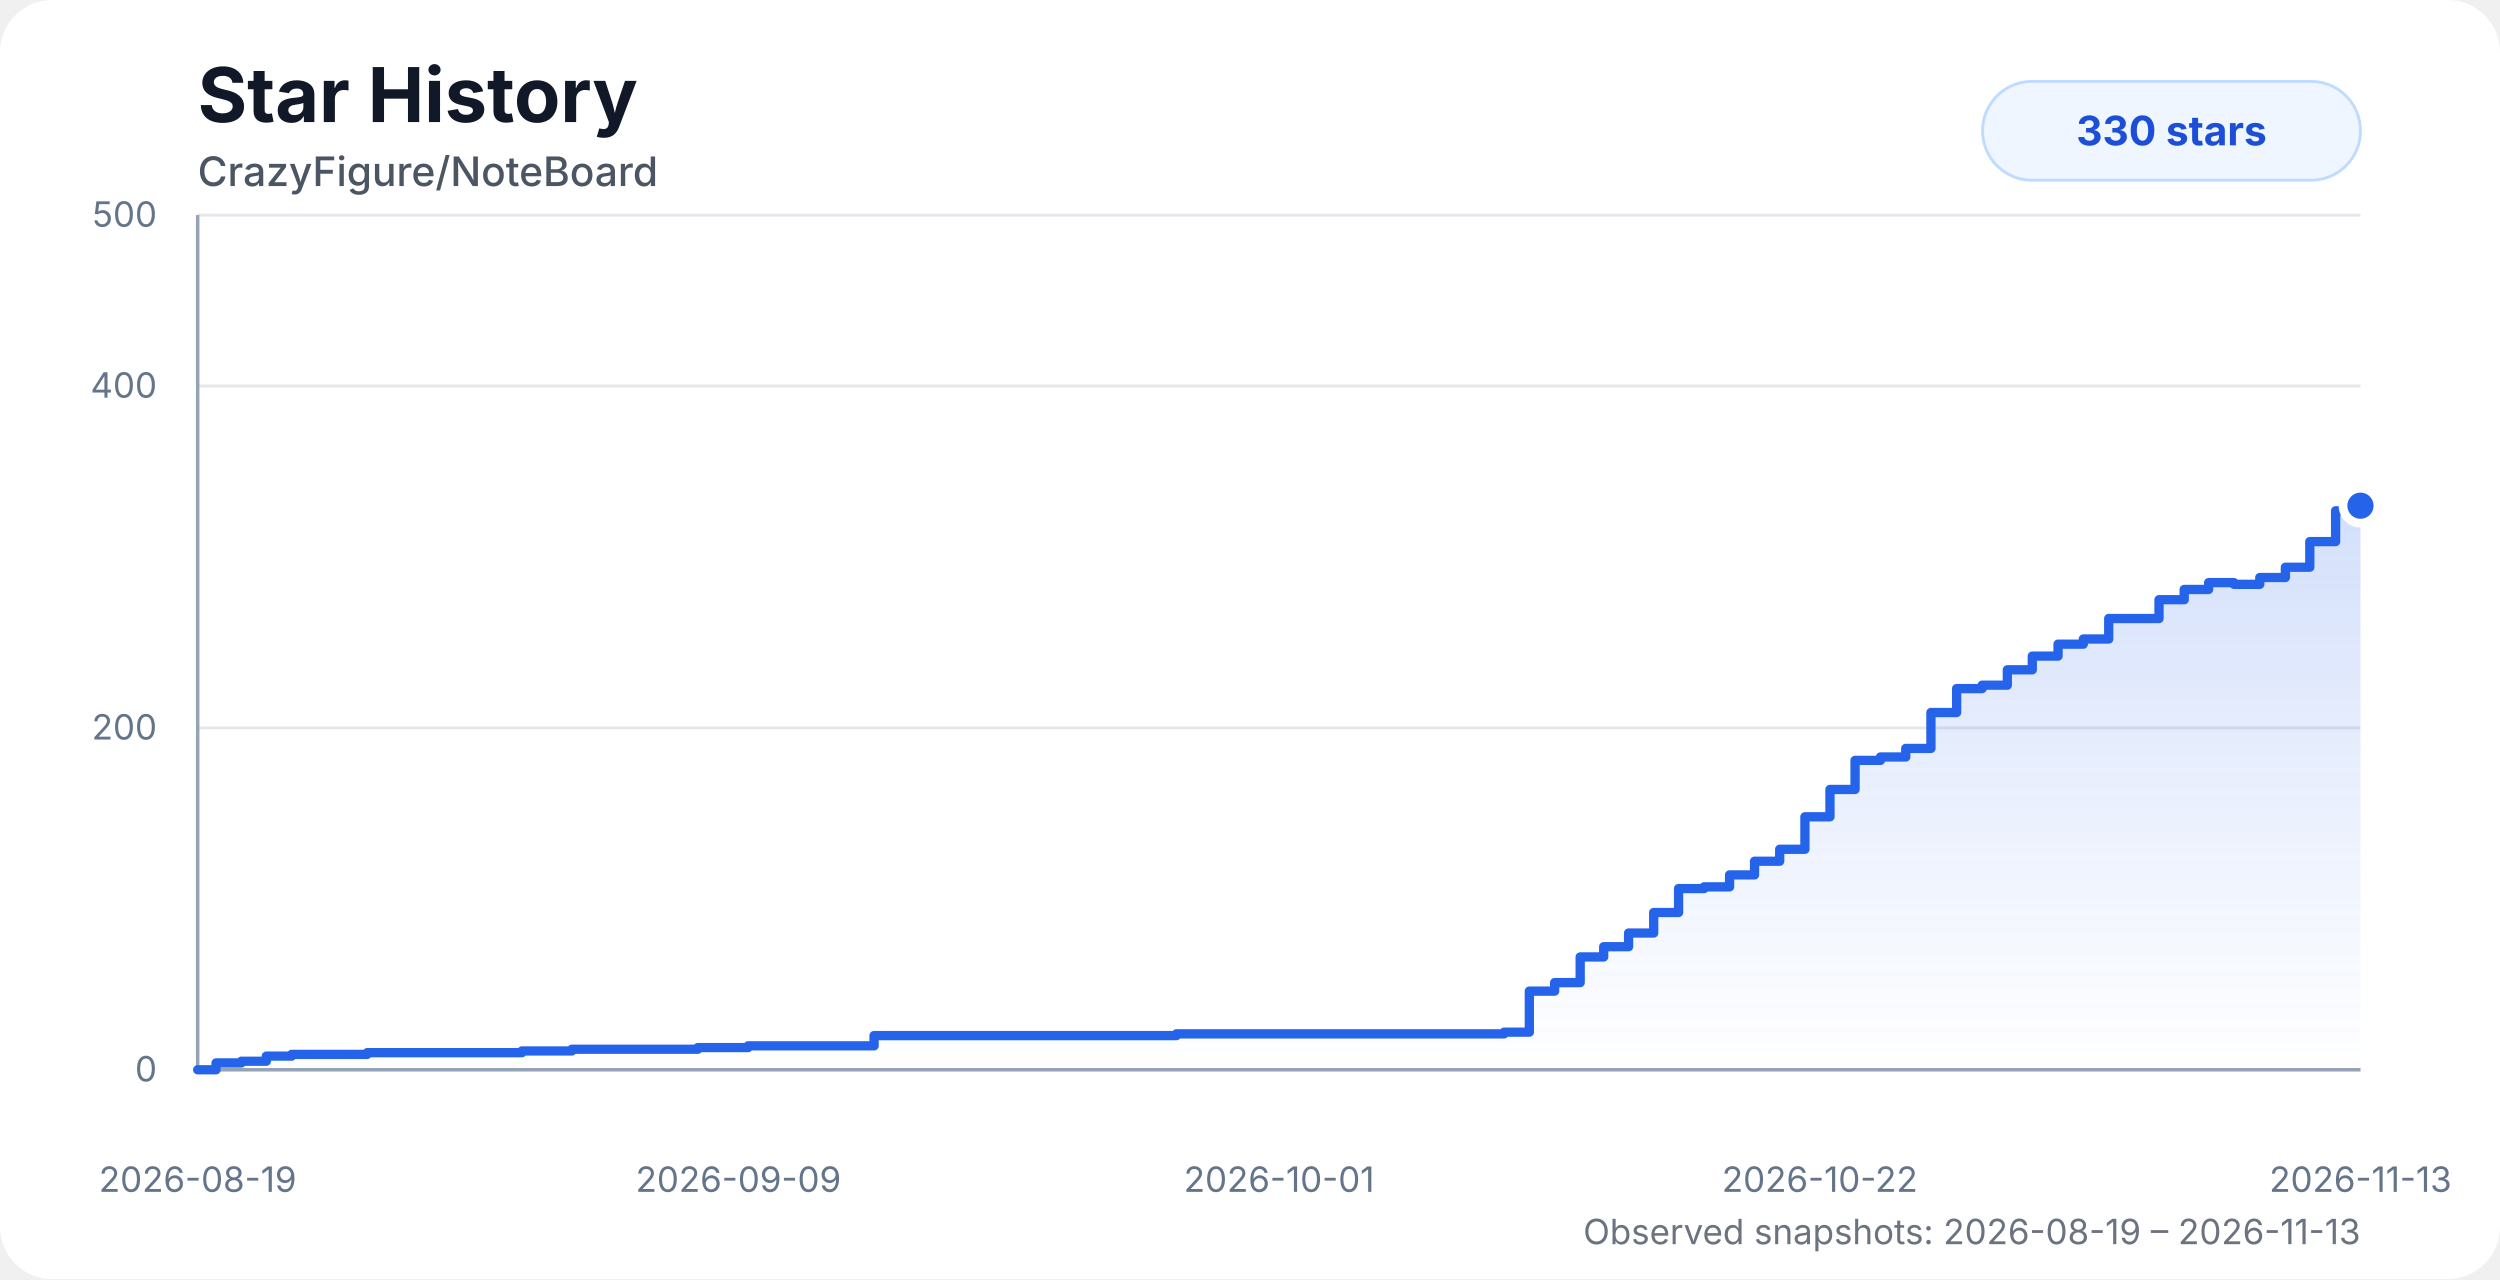
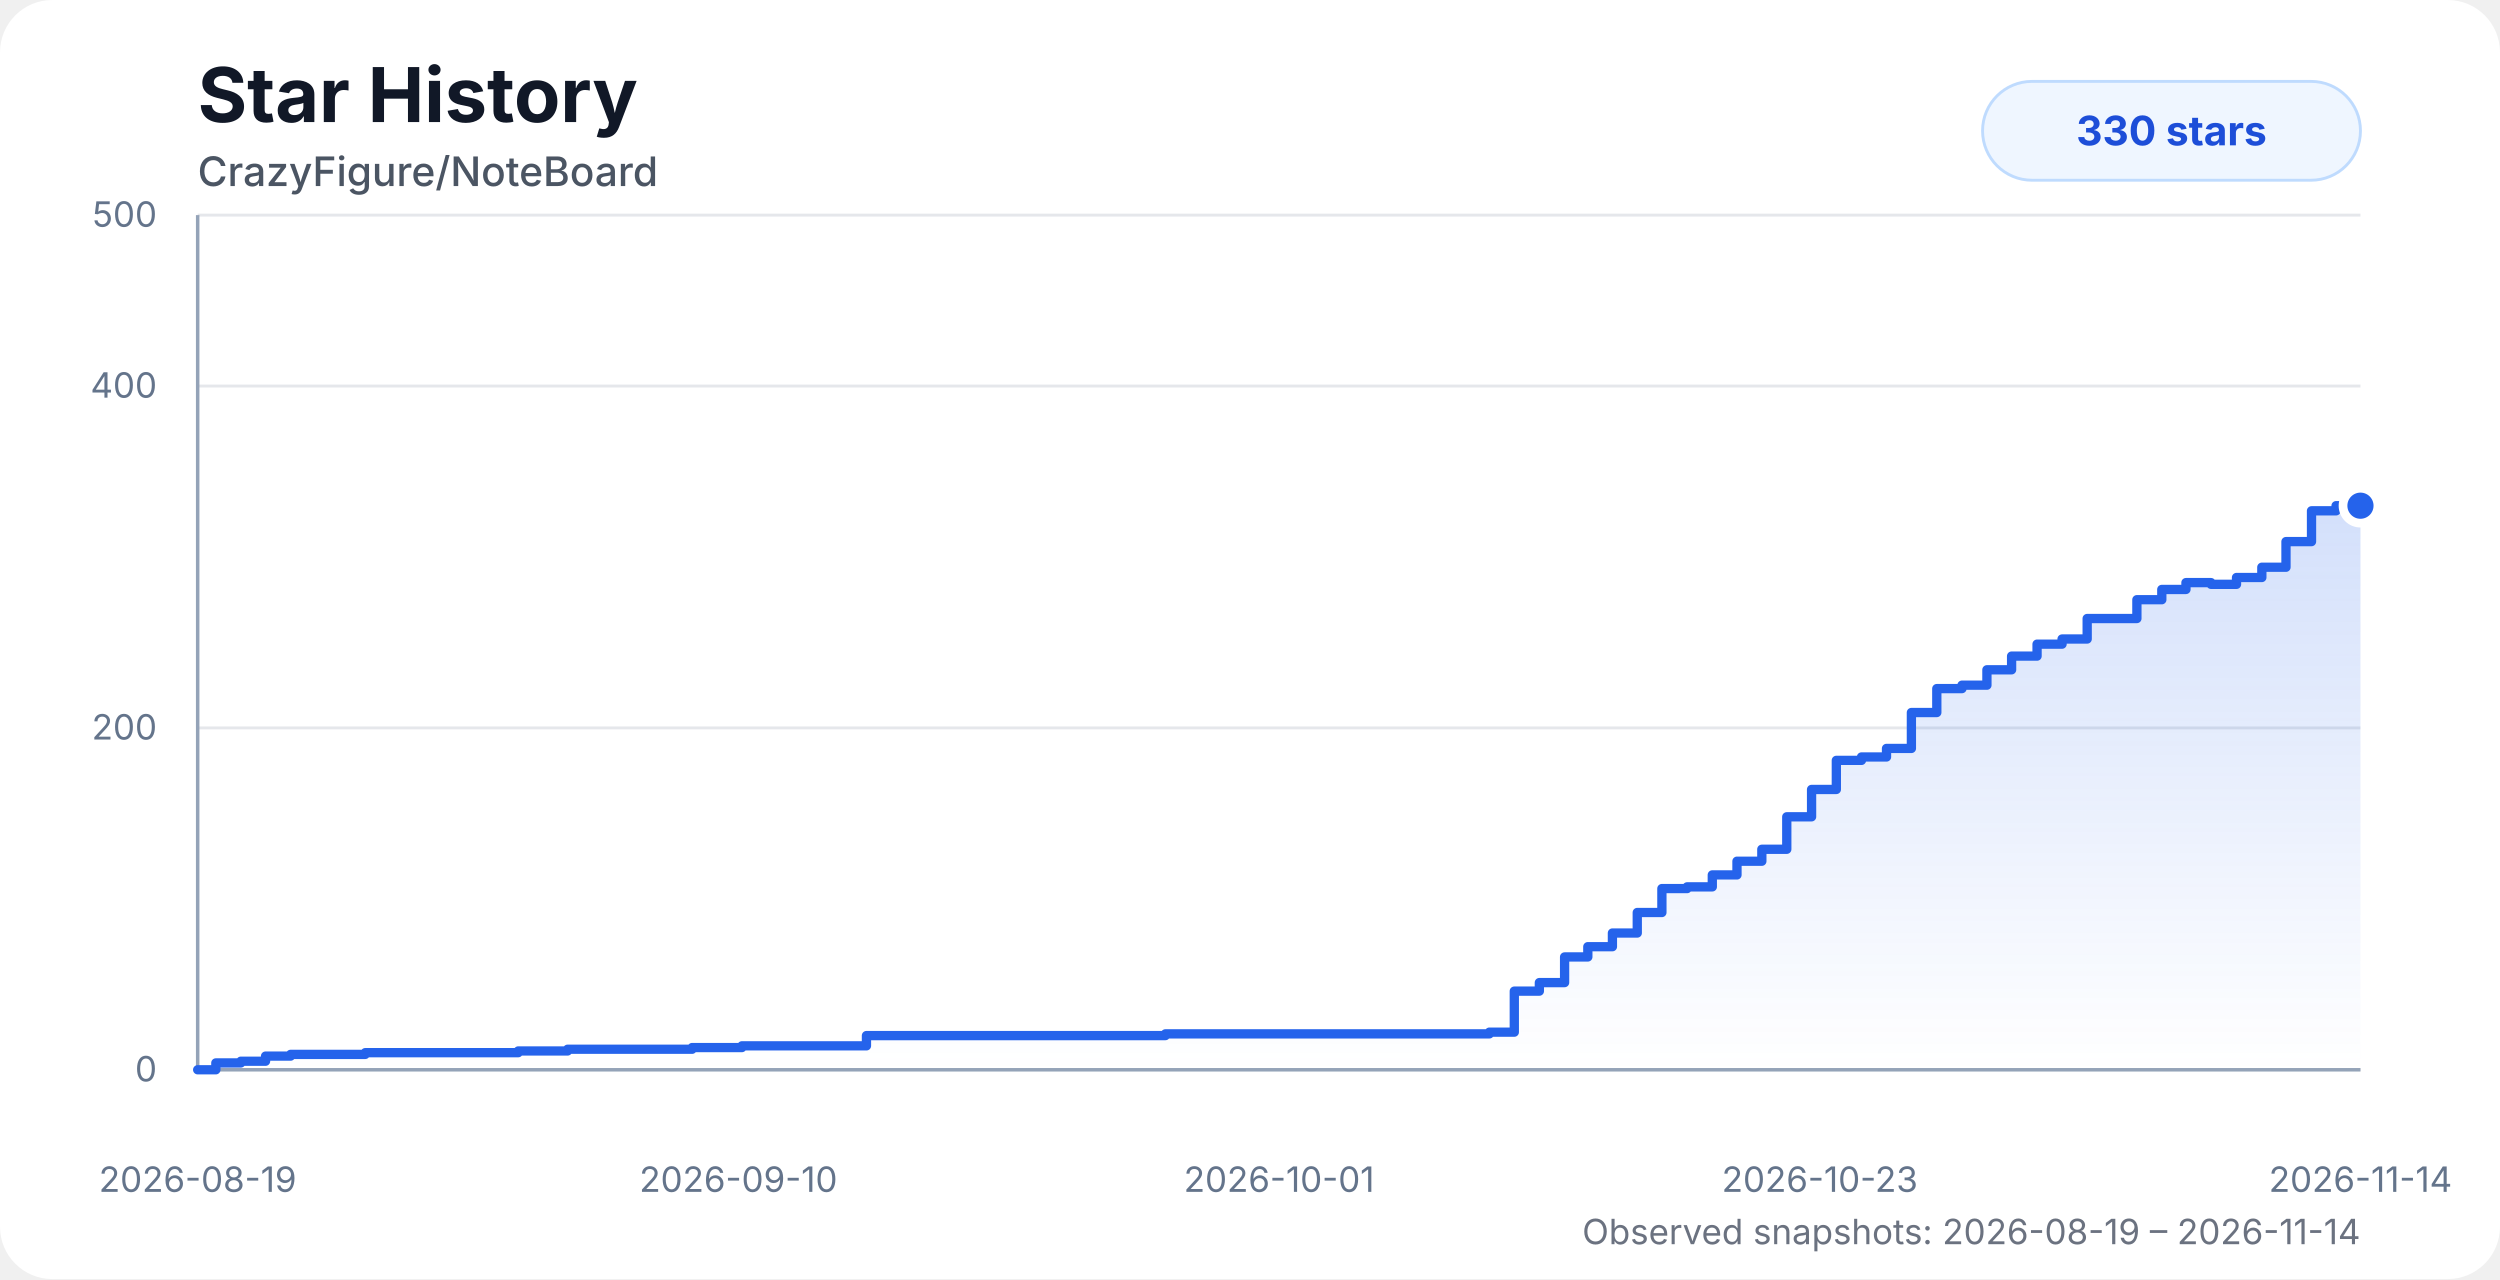
<svg xmlns="http://www.w3.org/2000/svg" width="860" height="440" viewBox="0 0 860 440" role="img" aria-labelledby="title desc">
  <style>
    .chart-bg { fill: #ffffff; }
    .title { fill: #111827; font: 700 26px system-ui, -apple-system, BlinkMacSystemFont, "Segoe UI", sans-serif; }
    .subtitle { fill: #4b5563; font: 500 14px system-ui, -apple-system, BlinkMacSystemFont, "Segoe UI", sans-serif; }
    .axis-label { fill: #64748b; font: 12px system-ui, -apple-system, BlinkMacSystemFont, "Segoe UI", sans-serif; }
    .grid { stroke: #e5e7eb; stroke-width: 1; }
    .axis { stroke: #94a3b8; stroke-width: 1.2; }
    .area { fill: url(#starGradient); opacity: 0.28; }
    .line { fill: none; stroke: #2563eb; stroke-width: 3.2; stroke-linecap: round; stroke-linejoin: round; }
    .dot { fill: #2563eb; stroke: #ffffff; stroke-width: 3; }
    .badge { fill: #eff6ff; stroke: #bfdbfe; }
    .badge-text { fill: #1d4ed8; font: 700 14px system-ui, -apple-system, BlinkMacSystemFont, "Segoe UI", sans-serif; }
    .status { fill: #6b7280; font: 12px system-ui, -apple-system, BlinkMacSystemFont, "Segoe UI", sans-serif; }
    @media (prefers-color-scheme: dark) {
      .chart-bg { fill: #0d1117; }
      .title { fill: #f8fafc; }
      .subtitle { fill: #cbd5e1; }
      .axis-label { fill: #94a3b8; }
      .grid { stroke: #1f2937; }
      .axis { stroke: #475569; }
      .dot { stroke: #0d1117; }
      .badge { fill: #172554; stroke: #1d4ed8; }
      .badge-text { fill: #bfdbfe; }
      .status { fill: #94a3b8; }
    }
  </style>
  <defs>
    <linearGradient id="starGradient" x1="0" x2="0" y1="0" y2="1">
      <stop offset="0%" stop-color="#2563eb" stop-opacity="0.72" />
      <stop offset="100%" stop-color="#2563eb" stop-opacity="0" />
    </linearGradient>
  </defs>
  <rect class="chart-bg" width="860" height="440" rx="18" />
  <text class="title" x="68" y="42">Star History</text>
  <text class="subtitle" x="68" y="64">CrazyFigure/NoteBoard</text>
  <g>
    <line class="grid" x1="68" y1="368" x2="812" y2="368" />
    <line class="grid" x1="68" y1="250.4" x2="812" y2="250.4" />
    <line class="grid" x1="68" y1="132.8" x2="812" y2="132.8" />
    <line class="grid" x1="68" y1="74" x2="812" y2="74" />
    <line class="axis" x1="68" y1="74" x2="68" y2="368" />
    <line class="axis" x1="68" y1="368" x2="812" y2="368" />
    <text class="axis-label" x="54" y="372" text-anchor="end">0</text>
    <text class="axis-label" x="54" y="254.4" text-anchor="end">200</text>
    <text class="axis-label" x="54" y="136.8" text-anchor="end">400</text>
    <text class="axis-label" x="54" y="78" text-anchor="end">500</text>
    <text class="axis-label" x="68" y="410" text-anchor="middle">2026-08-19</text>
-     <text class="axis-label" x="254" y="410" text-anchor="middle">2026-09-09</text>
+     <text class="axis-label" x="254" y="410" text-anchor="middle">2026-09-10</text>
    <text class="axis-label" x="440" y="410" text-anchor="middle">2026-10-01</text>
-     <text class="axis-label" x="626" y="410" text-anchor="middle">2026-10-22</text>
-     <text class="axis-label" x="812" y="410" text-anchor="middle">2026-11-13</text>
+     <text class="axis-label" x="626" y="410" text-anchor="middle">2026-10-23</text>
+     <text class="axis-label" x="812" y="410" text-anchor="middle">2026-11-14</text>
  </g>
-   <path class="area" d="M 68 368 H 68 V 368 H 74.32 V 365.65 H 83.02 V 365.06 H 91.62 V 363.3 H 100.33 V 362.71 H 108.99 V 362.71 H 117.6 V 362.71 H 126.31 V 362.12 H 138.05 V 362.12 H 147.33 V 362.12 H 154.16 V 362.12 H 162.42 V 362.12 H 171.17 V 362.12 H 179.54 V 361.53 H 188.07 V 361.53 H 196.72 V 360.94 H 205.41 V 360.94 H 214.01 V 360.94 H 222.73 V 360.94 H 231.44 V 360.94 H 240.03 V 360.36 H 248.71 V 360.36 H 257.36 V 359.77 H 266.03 V 359.77 H 274.61 V 359.77 H 283.41 V 359.77 H 292.12 V 359.77 H 300.68 V 356.24 H 309.32 V 356.24 H 317.99 V 356.24 H 326.58 V 356.24 H 335.23 V 356.24 H 344.04 V 356.24 H 404.69 V 355.65 H 413.49 V 355.65 H 422.13 V 355.65 H 430.72 V 355.65 H 439.52 V 355.65 H 448.12 V 355.65 H 456.61 V 355.65 H 465.41 V 355.65 H 474.12 V 355.65 H 482.94 V 355.65 H 491.48 V 355.65 H 500.2 V 355.65 H 508.85 V 355.65 H 517.42 V 355.06 H 526.09 V 340.95 H 534.8 V 338.01 H 543.58 V 329.19 H 551.67 V 325.66 H 560.23 V 320.96 H 568.87 V 313.9 H 577.43 V 305.67 H 586.22 V 305.08 H 594.97 V 300.97 H 603.56 V 296.26 H 612.21 V 292.15 H 620.89 V 280.98 H 629.51 V 271.57 H 638.14 V 261.57 H 646.88 V 260.4 H 655.58 V 257.46 H 664.24 V 245.11 H 673.08 V 236.88 H 681.85 V 235.7 H 690.52 V 230.41 H 699.11 V 225.7 H 707.97 V 221.59 H 716.66 V 219.82 H 725.4 V 212.77 H 733.9 V 212.77 H 742.7 V 206.3 H 751.37 V 202.77 H 759.77 V 200.42 H 768.49 V 201.01 H 777.37 V 198.66 H 786.17 V 195.13 H 794.57 V 186.31 H 803.45 V 175.72 H 812 V 173.96 L 812 368 L 68 368 Z" />
-   <path class="line" d="M 68 368 H 68 V 368 H 74.32 V 365.65 H 83.02 V 365.06 H 91.62 V 363.3 H 100.33 V 362.71 H 108.99 V 362.71 H 117.6 V 362.71 H 126.31 V 362.12 H 138.05 V 362.12 H 147.33 V 362.12 H 154.16 V 362.12 H 162.42 V 362.12 H 171.17 V 362.12 H 179.54 V 361.53 H 188.07 V 361.53 H 196.72 V 360.94 H 205.41 V 360.94 H 214.01 V 360.94 H 222.73 V 360.94 H 231.44 V 360.94 H 240.03 V 360.36 H 248.71 V 360.36 H 257.36 V 359.77 H 266.03 V 359.77 H 274.61 V 359.77 H 283.41 V 359.77 H 292.12 V 359.77 H 300.68 V 356.24 H 309.32 V 356.24 H 317.99 V 356.24 H 326.58 V 356.24 H 335.23 V 356.24 H 344.04 V 356.24 H 404.69 V 355.65 H 413.49 V 355.65 H 422.13 V 355.65 H 430.72 V 355.65 H 439.52 V 355.65 H 448.12 V 355.65 H 456.61 V 355.65 H 465.41 V 355.65 H 474.12 V 355.65 H 482.94 V 355.65 H 491.48 V 355.65 H 500.2 V 355.65 H 508.85 V 355.65 H 517.42 V 355.06 H 526.09 V 340.95 H 534.8 V 338.01 H 543.58 V 329.19 H 551.67 V 325.66 H 560.23 V 320.96 H 568.87 V 313.9 H 577.43 V 305.67 H 586.22 V 305.08 H 594.97 V 300.97 H 603.56 V 296.26 H 612.21 V 292.15 H 620.89 V 280.98 H 629.51 V 271.57 H 638.14 V 261.57 H 646.88 V 260.4 H 655.58 V 257.46 H 664.24 V 245.11 H 673.08 V 236.88 H 681.85 V 235.7 H 690.52 V 230.41 H 699.11 V 225.7 H 707.97 V 221.59 H 716.66 V 219.82 H 725.4 V 212.77 H 733.9 V 212.77 H 742.7 V 206.3 H 751.37 V 202.77 H 759.77 V 200.42 H 768.49 V 201.01 H 777.37 V 198.66 H 786.17 V 195.13 H 794.57 V 186.31 H 803.45 V 175.72 H 812 V 173.96" />
+   <path class="area" d="M 68 368 H 68 V 368 H 74.25 V 365.65 H 82.85 V 365.06 H 91.35 V 363.3 H 99.96 V 362.71 H 108.53 V 362.71 H 117.04 V 362.71 H 125.65 V 362.12 H 137.26 V 362.12 H 146.43 V 362.12 H 153.19 V 362.12 H 161.35 V 362.12 H 170.01 V 362.12 H 178.28 V 361.53 H 186.71 V 361.53 H 195.26 V 360.94 H 203.86 V 360.94 H 212.36 V 360.94 H 220.99 V 360.94 H 229.59 V 360.94 H 238.09 V 360.36 H 246.67 V 360.36 H 255.22 V 359.77 H 263.8 V 359.77 H 272.28 V 359.77 H 280.98 V 359.77 H 289.59 V 359.77 H 298.06 V 356.24 H 306.6 V 356.24 H 315.17 V 356.24 H 323.67 V 356.24 H 332.22 V 356.24 H 340.92 V 356.24 H 400.9 V 355.65 H 409.59 V 355.65 H 418.13 V 355.65 H 426.63 V 355.65 H 435.33 V 355.65 H 443.83 V 355.65 H 452.22 V 355.65 H 460.92 V 355.65 H 469.54 V 355.65 H 478.26 V 355.65 H 486.7 V 355.65 H 495.33 V 355.65 H 503.87 V 355.65 H 512.35 V 355.06 H 520.92 V 340.95 H 529.54 V 338.01 H 538.22 V 329.19 H 546.21 V 325.66 H 554.67 V 320.96 H 563.22 V 313.9 H 571.69 V 305.67 H 580.37 V 305.08 H 589.03 V 300.97 H 597.52 V 296.26 H 606.07 V 292.15 H 614.65 V 280.98 H 623.18 V 271.57 H 631.7 V 261.57 H 640.35 V 260.4 H 648.96 V 257.46 H 657.52 V 245.11 H 666.26 V 236.88 H 674.92 V 235.7 H 683.5 V 230.41 H 691.99 V 225.7 H 700.75 V 221.59 H 709.35 V 219.82 H 717.99 V 212.77 H 726.39 V 212.77 H 735.09 V 206.3 H 743.66 V 202.77 H 751.97 V 200.42 H 760.59 V 201.01 H 769.36 V 198.66 H 778.07 V 195.13 H 786.38 V 186.31 H 795.16 V 175.72 H 803.61 V 173.96 H 812 V 173.96 L 812 368 L 68 368 Z" />
+   <path class="line" d="M 68 368 H 68 V 368 H 74.25 V 365.65 H 82.85 V 365.06 H 91.35 V 363.3 H 99.96 V 362.71 H 108.53 V 362.71 H 117.04 V 362.71 H 125.65 V 362.12 H 137.26 V 362.12 H 146.43 V 362.12 H 153.19 V 362.12 H 161.35 V 362.12 H 170.01 V 362.12 H 178.28 V 361.53 H 186.71 V 361.53 H 195.26 V 360.94 H 203.86 V 360.94 H 212.36 V 360.94 H 220.99 V 360.94 H 229.59 V 360.94 H 238.09 V 360.36 H 246.67 V 360.36 H 255.22 V 359.77 H 263.8 V 359.77 H 272.28 V 359.77 H 280.98 V 359.77 H 289.59 V 359.77 H 298.06 V 356.24 H 306.6 V 356.24 H 315.17 V 356.24 H 323.67 V 356.24 H 332.22 V 356.24 H 340.92 V 356.24 H 400.9 V 355.65 H 409.59 V 355.65 H 418.13 V 355.65 H 426.63 V 355.65 H 435.33 V 355.65 H 443.83 V 355.65 H 452.22 V 355.65 H 460.92 V 355.65 H 469.54 V 355.65 H 478.26 V 355.65 H 486.7 V 355.65 H 495.33 V 355.65 H 503.87 V 355.65 H 512.35 V 355.06 H 520.92 V 340.95 H 529.54 V 338.01 H 538.22 V 329.19 H 546.21 V 325.66 H 554.67 V 320.96 H 563.22 V 313.9 H 571.69 V 305.67 H 580.37 V 305.08 H 589.03 V 300.97 H 597.52 V 296.26 H 606.07 V 292.15 H 614.65 V 280.98 H 623.18 V 271.57 H 631.7 V 261.57 H 640.35 V 260.4 H 648.96 V 257.46 H 657.52 V 245.11 H 666.26 V 236.88 H 674.92 V 235.7 H 683.5 V 230.41 H 691.99 V 225.7 H 700.75 V 221.59 H 709.35 V 219.82 H 717.99 V 212.77 H 726.39 V 212.77 H 735.09 V 206.3 H 743.66 V 202.77 H 751.97 V 200.42 H 760.59 V 201.01 H 769.36 V 198.66 H 778.07 V 195.13 H 786.38 V 186.31 H 795.16 V 175.72 H 803.61 V 173.96 H 812 V 173.96" />
  <circle class="dot" cx="812" cy="173.96" r="6" />
  <rect class="badge" x="682" y="28" width="130" height="34" rx="17" />
  <text class="badge-text" x="747" y="50" text-anchor="middle">330 stars</text>
-   <text class="status" x="812" y="428" text-anchor="end">Observed snapshots: 2026-08-19 – 2026-11-13</text>
+   <text class="status" x="812" y="428" text-anchor="end">Observed snapshots: 2026-08-19 – 2026-11-14</text>
</svg>
